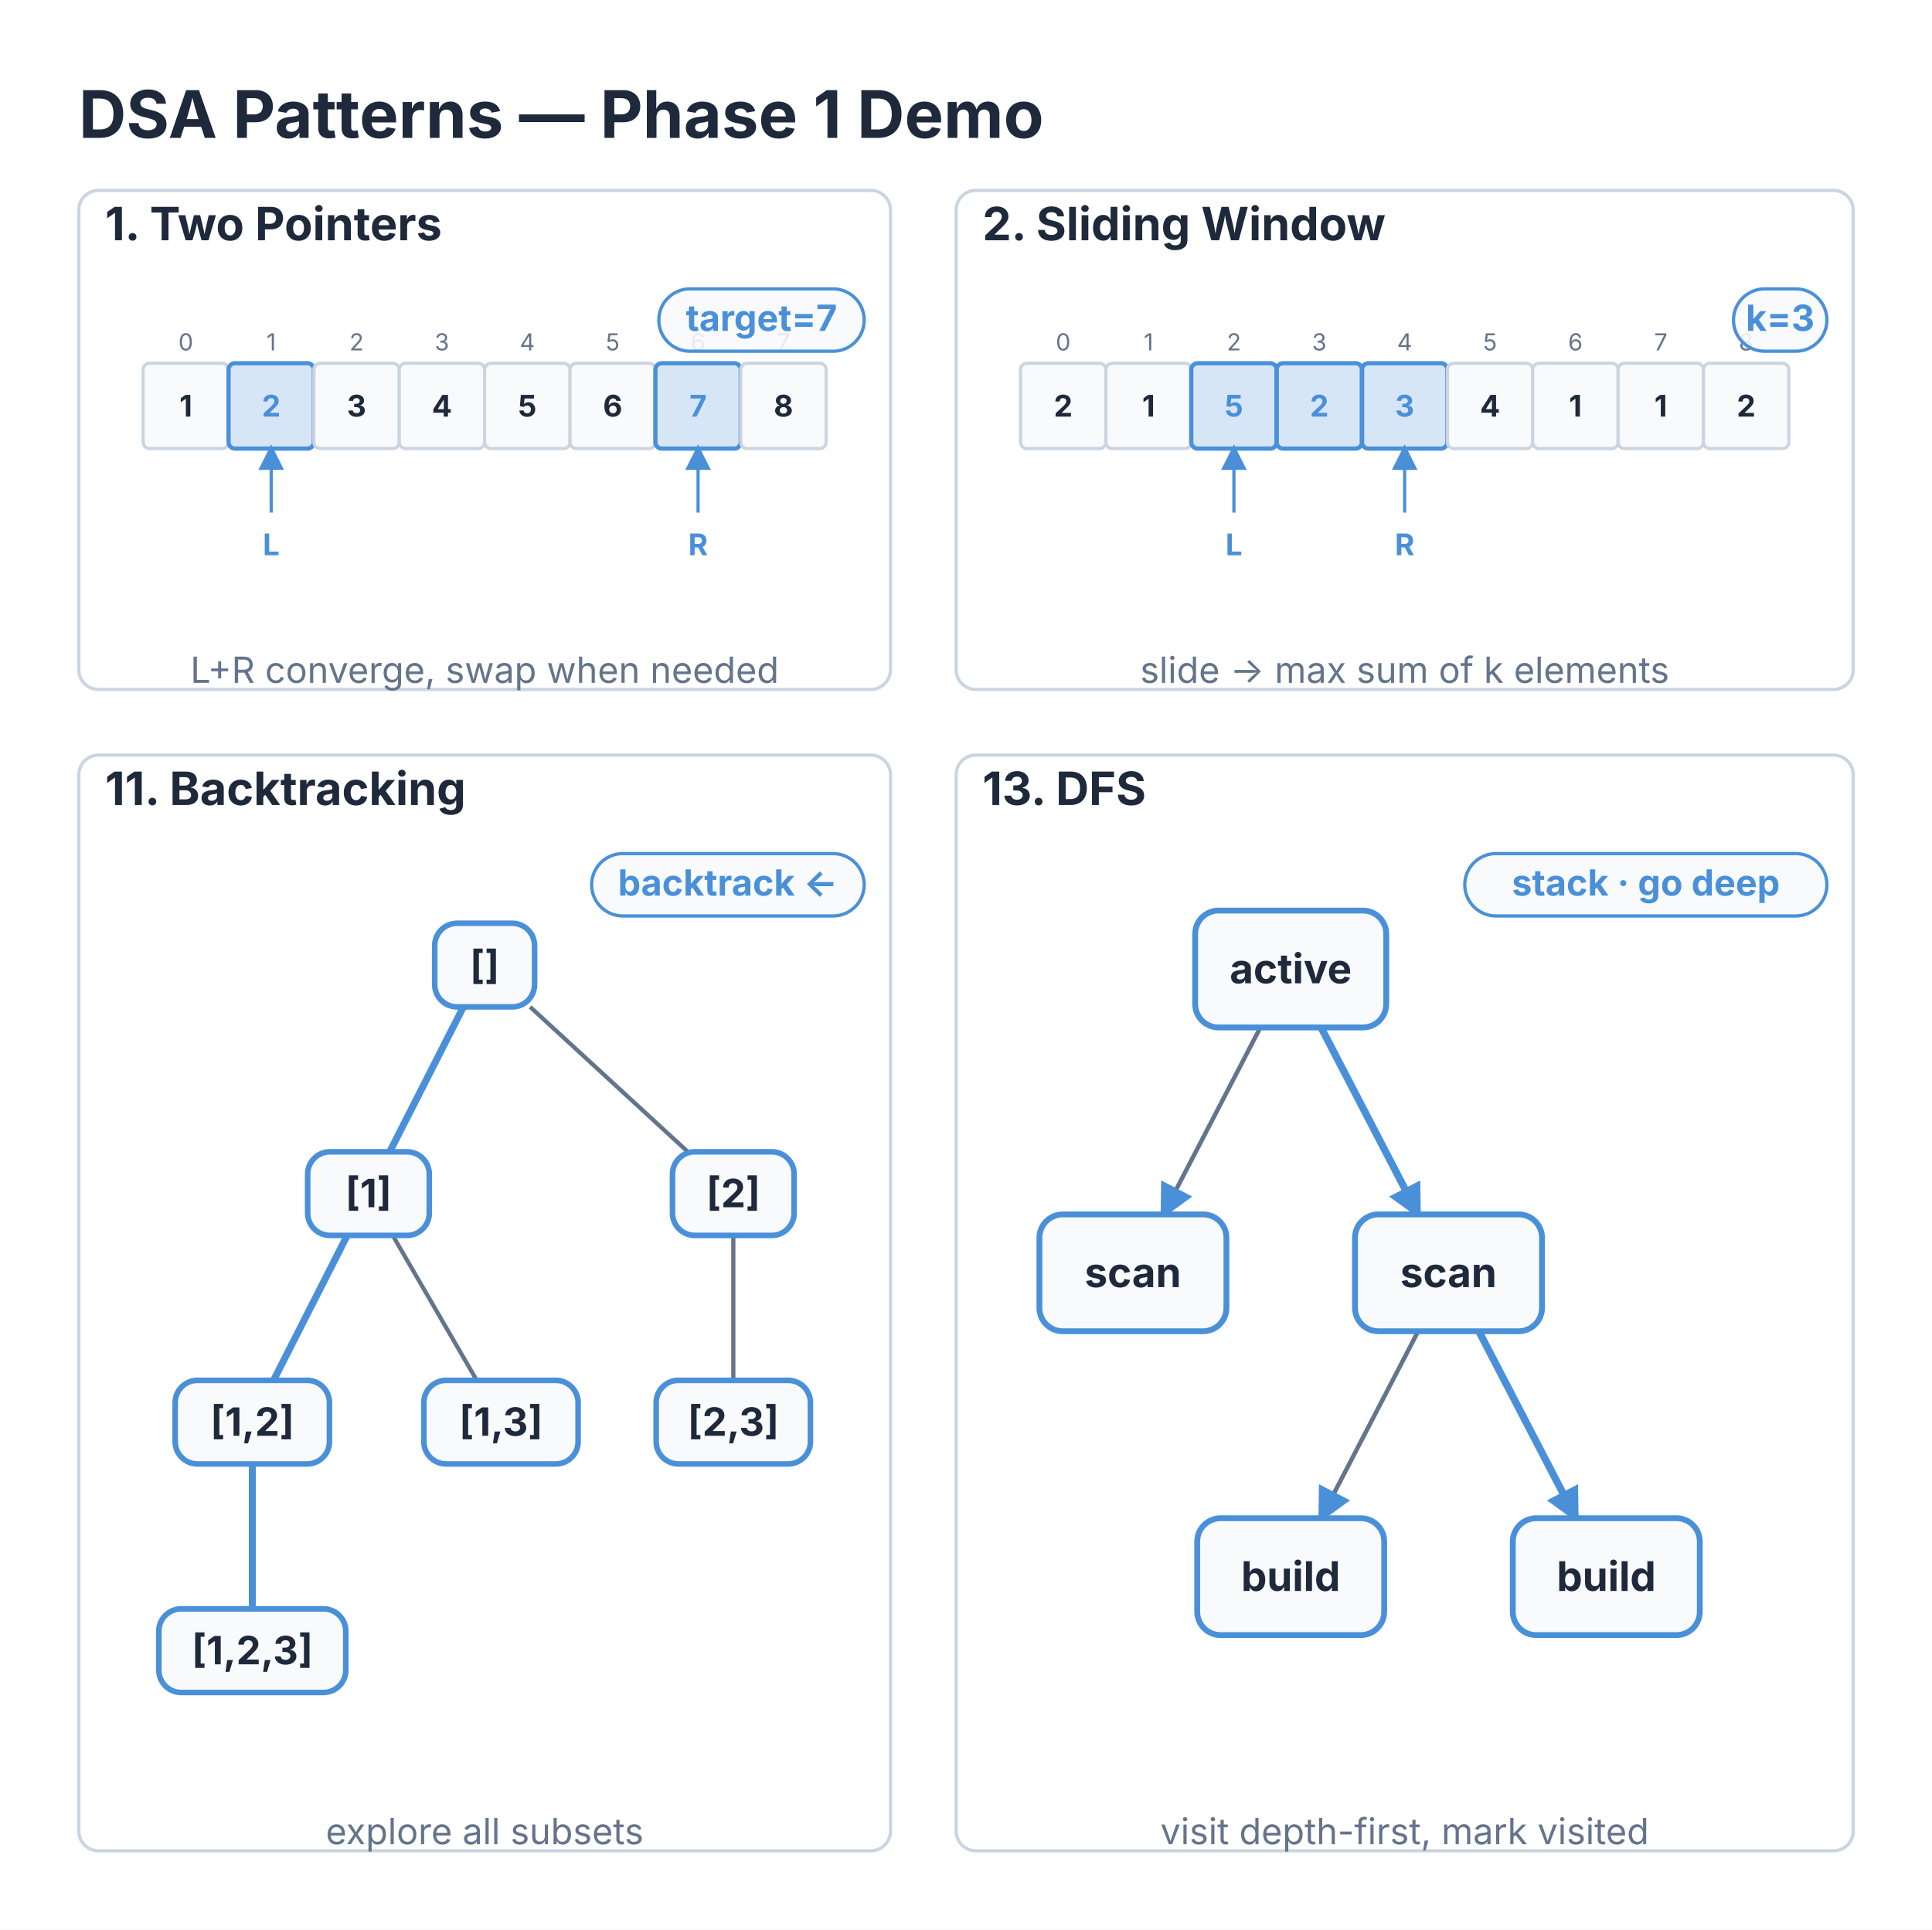
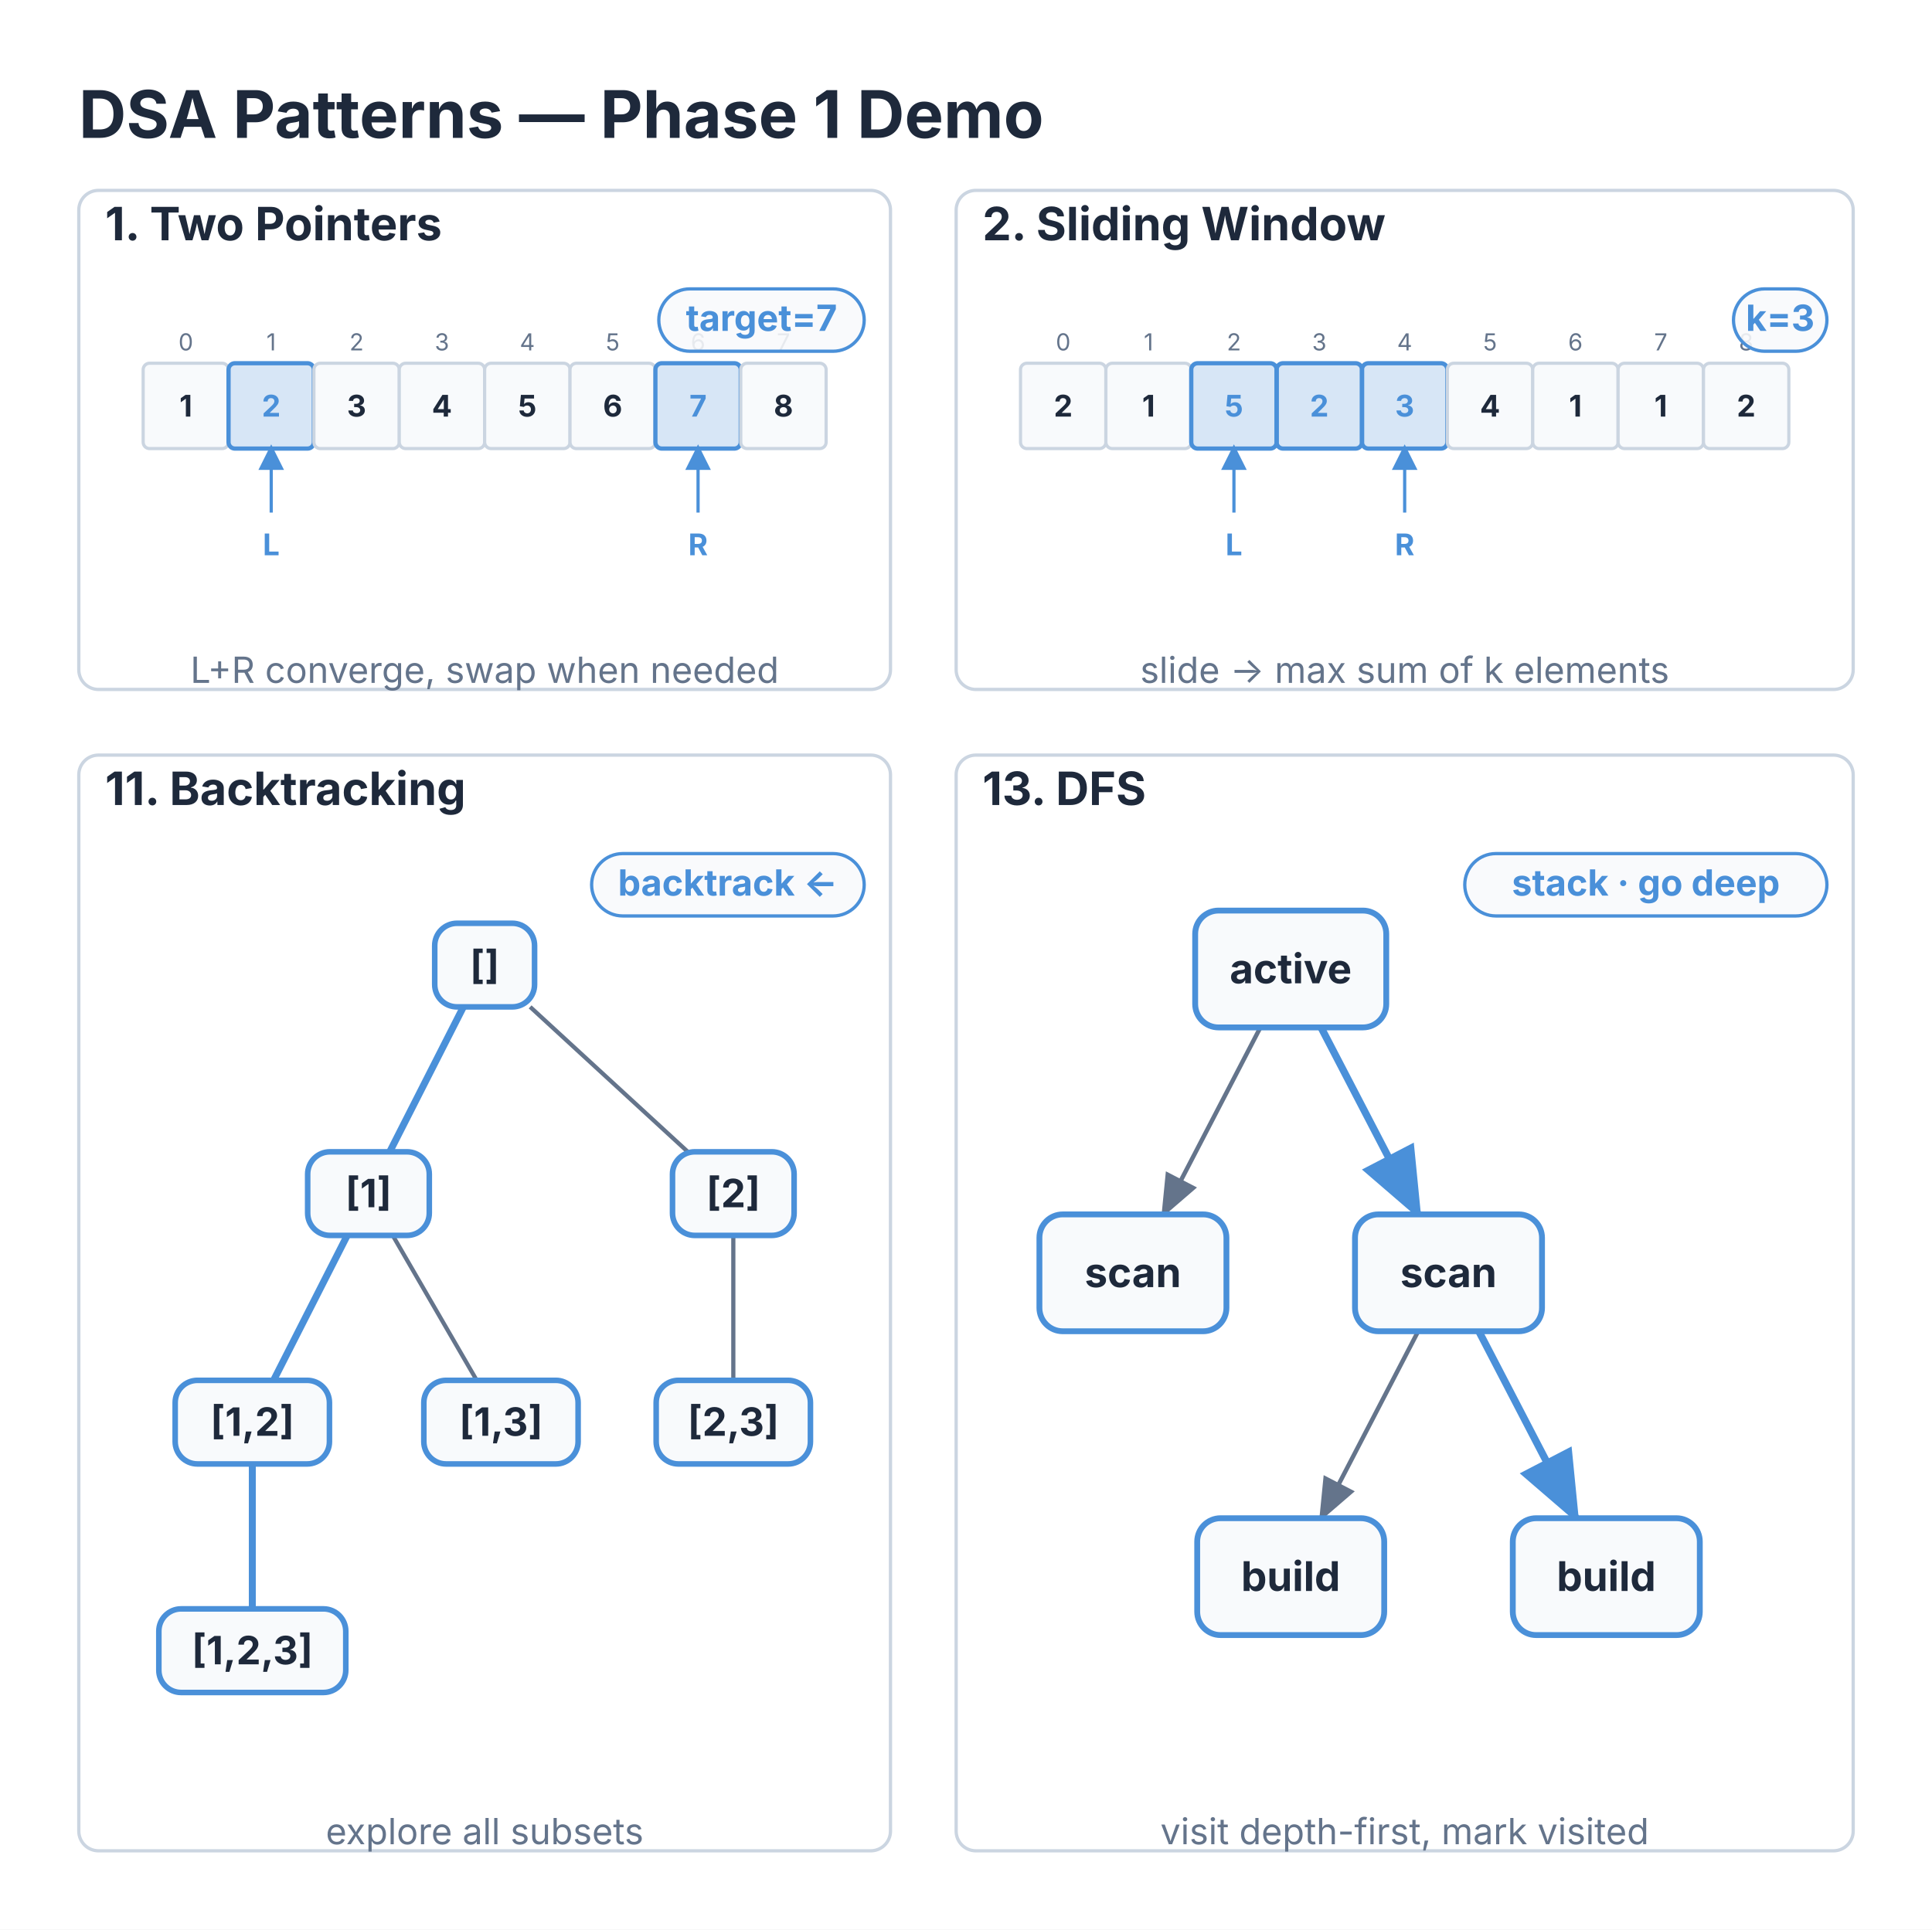
<svg xmlns="http://www.w3.org/2000/svg" viewBox="0 0 588.4 587.804" width="588.4" height="587.804">
  <defs>
    <marker id="struct-arrow" markerWidth="12" markerHeight="12" refX="10" refY="6" orient="auto" markerUnits="userSpaceOnUse">
      <path d="M0 0 L12 6 L0 12 z" fill="#4A90D9" />
    </marker>
-     <marker id="struct-arrow" markerWidth="12" markerHeight="12" refX="10" refY="6" orient="auto" markerUnits="userSpaceOnUse">
-       <path d="M0 0 L12 6 L0 12 z" fill="#64748B" />
+     <marker id="dsgraph-arrow" markerWidth="10" markerHeight="8" refX="9" refY="4" orient="auto">
+       <polygon points="0 0, 10 4, 0 8" fill="#64748B" />
+     </marker>
+     <marker id="dsgraph-arrow-active" markerWidth="10" markerHeight="8" refX="9" refY="4" orient="auto">
+       <polygon points="0 0, 10 4, 0 8" fill="#4A90D9" />
    </marker>
  </defs>
  <rect x="0" y="0" width="588.4" height="587.804" fill="#FFFFFF" />
  <text x="24" y="42" font-size="20" font-family="Inter, system-ui, -apple-system, sans-serif" fill="#1E293B" font-weight="bold">DSA Patterns — Phase 1 Demo</text>
  <rect x="24" y="58" width="247.2" height="152.025" fill="#FFFFFF" stroke="#CBD5E1" stroke-width="1" rx="6" />
  <rect x="291.2" y="58" width="273.2" height="152.025" fill="#FFFFFF" stroke="#CBD5E1" stroke-width="1" rx="6" />
  <rect x="24" y="230.025" width="247.2" height="333.779" fill="#FFFFFF" stroke="#CBD5E1" stroke-width="1" rx="6" />
  <rect x="291.2" y="230.025" width="273.2" height="333.779" fill="#FFFFFF" stroke="#CBD5E1" stroke-width="1" rx="6" />
  <text x="32" y="73.2" font-size="14" font-family="Inter, system-ui, -apple-system, sans-serif" fill="#1E293B" text-anchor="start" font-weight="bold">1. Two Pointers</text>
  <g transform="translate(28, 84) scale(0.65)">
    <rect x="24" y="41" width="40" height="40" fill="#F8FAFC" stroke="#CBD5E1" stroke-width="1.5" rx="3" />
    <text x="44" y="66" font-size="14" font-family="Inter, system-ui, -apple-system, sans-serif" fill="#1E293B" text-anchor="middle" font-weight="bold">1</text>
    <text x="44" y="35" font-size="11" font-family="Inter, system-ui, -apple-system, sans-serif" fill="#64748B" text-anchor="middle">0</text>
    <rect x="64" y="41" width="40" height="40" fill="#4A90D9" fill-opacity="0.22" stroke="#4A90D9" stroke-width="2" rx="3" />
    <text x="84" y="66" font-size="14" font-family="Inter, system-ui, -apple-system, sans-serif" fill="#4A90D9" text-anchor="middle" font-weight="bold">2</text>
    <text x="84" y="35" font-size="11" font-family="Inter, system-ui, -apple-system, sans-serif" fill="#64748B" text-anchor="middle">1</text>
    <rect x="104" y="41" width="40" height="40" fill="#F8FAFC" stroke="#CBD5E1" stroke-width="1.5" rx="3" />
    <text x="124" y="66" font-size="14" font-family="Inter, system-ui, -apple-system, sans-serif" fill="#1E293B" text-anchor="middle" font-weight="bold">3</text>
    <text x="124" y="35" font-size="11" font-family="Inter, system-ui, -apple-system, sans-serif" fill="#64748B" text-anchor="middle">2</text>
    <rect x="144" y="41" width="40" height="40" fill="#F8FAFC" stroke="#CBD5E1" stroke-width="1.5" rx="3" />
    <text x="164" y="66" font-size="14" font-family="Inter, system-ui, -apple-system, sans-serif" fill="#1E293B" text-anchor="middle" font-weight="bold">4</text>
    <text x="164" y="35" font-size="11" font-family="Inter, system-ui, -apple-system, sans-serif" fill="#64748B" text-anchor="middle">3</text>
    <rect x="184" y="41" width="40" height="40" fill="#F8FAFC" stroke="#CBD5E1" stroke-width="1.5" rx="3" />
    <text x="204" y="66" font-size="14" font-family="Inter, system-ui, -apple-system, sans-serif" fill="#1E293B" text-anchor="middle" font-weight="bold">5</text>
    <text x="204" y="35" font-size="11" font-family="Inter, system-ui, -apple-system, sans-serif" fill="#64748B" text-anchor="middle">4</text>
    <rect x="224" y="41" width="40" height="40" fill="#F8FAFC" stroke="#CBD5E1" stroke-width="1.5" rx="3" />
    <text x="244" y="66" font-size="14" font-family="Inter, system-ui, -apple-system, sans-serif" fill="#1E293B" text-anchor="middle" font-weight="bold">6</text>
    <text x="244" y="35" font-size="11" font-family="Inter, system-ui, -apple-system, sans-serif" fill="#64748B" text-anchor="middle">5</text>
    <rect x="264" y="41" width="40" height="40" fill="#4A90D9" fill-opacity="0.22" stroke="#4A90D9" stroke-width="2" rx="3" />
    <text x="284" y="66" font-size="14" font-family="Inter, system-ui, -apple-system, sans-serif" fill="#4A90D9" text-anchor="middle" font-weight="bold">7</text>
    <text x="284" y="35" font-size="11" font-family="Inter, system-ui, -apple-system, sans-serif" fill="#64748B" text-anchor="middle">6</text>
    <rect x="304" y="41" width="40" height="40" fill="#F8FAFC" stroke="#CBD5E1" stroke-width="1.5" rx="3" />
    <text x="324" y="66" font-size="14" font-family="Inter, system-ui, -apple-system, sans-serif" fill="#1E293B" text-anchor="middle" font-weight="bold">8</text>
    <text x="324" y="35" font-size="11" font-family="Inter, system-ui, -apple-system, sans-serif" fill="#64748B" text-anchor="middle">7</text>
    <path d="M 84 111 L 84 81" stroke="#4A90D9" stroke-width="1.5" fill="none" marker-end="url(#struct-arrow)" />
    <text x="84" y="131" font-size="14" font-family="Inter, system-ui, -apple-system, sans-serif" fill="#4A90D9" text-anchor="middle" font-weight="bold">L</text>
    <path d="M 284 111 L 284 81" stroke="#4A90D9" stroke-width="1.5" fill="none" marker-end="url(#struct-arrow)" />
    <text x="284" y="131" font-size="14" font-family="Inter, system-ui, -apple-system, sans-serif" fill="#4A90D9" text-anchor="middle" font-weight="bold">R</text>
  </g>
  <text x="147.6" y="208.025" font-size="11" font-family="Inter, system-ui, -apple-system, sans-serif" fill="#64748B" text-anchor="middle">L+R converge, swap when needed</text>
  <rect x="200.64" y="88" width="62.56" height="19" fill="#F8FAFC" fill-opacity="0.88" stroke="#4A90D9" stroke-width="1" rx="9.5" />
  <text x="231.92" y="100.8" font-size="11" font-family="Inter, system-ui, -apple-system, sans-serif" fill="#4A90D9" text-anchor="middle" font-weight="bold">target=7</text>
  <text x="299.2" y="73.2" font-size="14" font-family="Inter, system-ui, -apple-system, sans-serif" fill="#1E293B" text-anchor="start" font-weight="bold">2. Sliding Window</text>
  <g transform="translate(295.2, 84) scale(0.65)">
    <rect x="24" y="41" width="40" height="40" fill="#F8FAFC" stroke="#CBD5E1" stroke-width="1.5" rx="3" />
    <text x="44" y="66" font-size="14" font-family="Inter, system-ui, -apple-system, sans-serif" fill="#1E293B" text-anchor="middle" font-weight="bold">2</text>
    <text x="44" y="35" font-size="11" font-family="Inter, system-ui, -apple-system, sans-serif" fill="#64748B" text-anchor="middle">0</text>
    <rect x="64" y="41" width="40" height="40" fill="#F8FAFC" stroke="#CBD5E1" stroke-width="1.5" rx="3" />
    <text x="84" y="66" font-size="14" font-family="Inter, system-ui, -apple-system, sans-serif" fill="#1E293B" text-anchor="middle" font-weight="bold">1</text>
    <text x="84" y="35" font-size="11" font-family="Inter, system-ui, -apple-system, sans-serif" fill="#64748B" text-anchor="middle">1</text>
    <rect x="104" y="41" width="40" height="40" fill="#4A90D9" fill-opacity="0.22" stroke="#4A90D9" stroke-width="2" rx="3" />
    <text x="124" y="66" font-size="14" font-family="Inter, system-ui, -apple-system, sans-serif" fill="#4A90D9" text-anchor="middle" font-weight="bold">5</text>
    <text x="124" y="35" font-size="11" font-family="Inter, system-ui, -apple-system, sans-serif" fill="#64748B" text-anchor="middle">2</text>
    <rect x="144" y="41" width="40" height="40" fill="#4A90D9" fill-opacity="0.22" stroke="#4A90D9" stroke-width="2" rx="3" />
    <text x="164" y="66" font-size="14" font-family="Inter, system-ui, -apple-system, sans-serif" fill="#4A90D9" text-anchor="middle" font-weight="bold">2</text>
    <text x="164" y="35" font-size="11" font-family="Inter, system-ui, -apple-system, sans-serif" fill="#64748B" text-anchor="middle">3</text>
    <rect x="184" y="41" width="40" height="40" fill="#4A90D9" fill-opacity="0.22" stroke="#4A90D9" stroke-width="2" rx="3" />
    <text x="204" y="66" font-size="14" font-family="Inter, system-ui, -apple-system, sans-serif" fill="#4A90D9" text-anchor="middle" font-weight="bold">3</text>
    <text x="204" y="35" font-size="11" font-family="Inter, system-ui, -apple-system, sans-serif" fill="#64748B" text-anchor="middle">4</text>
    <rect x="224" y="41" width="40" height="40" fill="#F8FAFC" stroke="#CBD5E1" stroke-width="1.5" rx="3" />
    <text x="244" y="66" font-size="14" font-family="Inter, system-ui, -apple-system, sans-serif" fill="#1E293B" text-anchor="middle" font-weight="bold">4</text>
    <text x="244" y="35" font-size="11" font-family="Inter, system-ui, -apple-system, sans-serif" fill="#64748B" text-anchor="middle">5</text>
    <rect x="264" y="41" width="40" height="40" fill="#F8FAFC" stroke="#CBD5E1" stroke-width="1.5" rx="3" />
    <text x="284" y="66" font-size="14" font-family="Inter, system-ui, -apple-system, sans-serif" fill="#1E293B" text-anchor="middle" font-weight="bold">1</text>
    <text x="284" y="35" font-size="11" font-family="Inter, system-ui, -apple-system, sans-serif" fill="#64748B" text-anchor="middle">6</text>
    <rect x="304" y="41" width="40" height="40" fill="#F8FAFC" stroke="#CBD5E1" stroke-width="1.5" rx="3" />
    <text x="324" y="66" font-size="14" font-family="Inter, system-ui, -apple-system, sans-serif" fill="#1E293B" text-anchor="middle" font-weight="bold">1</text>
    <text x="324" y="35" font-size="11" font-family="Inter, system-ui, -apple-system, sans-serif" fill="#64748B" text-anchor="middle">7</text>
    <rect x="344" y="41" width="40" height="40" fill="#F8FAFC" stroke="#CBD5E1" stroke-width="1.5" rx="3" />
    <text x="364" y="66" font-size="14" font-family="Inter, system-ui, -apple-system, sans-serif" fill="#1E293B" text-anchor="middle" font-weight="bold">2</text>
    <text x="364" y="35" font-size="11" font-family="Inter, system-ui, -apple-system, sans-serif" fill="#64748B" text-anchor="middle">8</text>
    <path d="M 124 111 L 124 81" stroke="#4A90D9" stroke-width="1.5" fill="none" marker-end="url(#struct-arrow)" />
    <text x="124" y="131" font-size="14" font-family="Inter, system-ui, -apple-system, sans-serif" fill="#4A90D9" text-anchor="middle" font-weight="bold">L</text>
    <path d="M 204 111 L 204 81" stroke="#4A90D9" stroke-width="1.5" fill="none" marker-end="url(#struct-arrow)" />
    <text x="204" y="131" font-size="14" font-family="Inter, system-ui, -apple-system, sans-serif" fill="#4A90D9" text-anchor="middle" font-weight="bold">R</text>
  </g>
  <text x="427.8" y="208.025" font-size="11" font-family="Inter, system-ui, -apple-system, sans-serif" fill="#64748B" text-anchor="middle">slide → max sum of k elements</text>
  <rect x="527.94" y="88" width="28.46" height="19" fill="#F8FAFC" fill-opacity="0.88" stroke="#4A90D9" stroke-width="1" rx="9.5" />
  <text x="542.17" y="100.8" font-size="11" font-family="Inter, system-ui, -apple-system, sans-serif" fill="#4A90D9" text-anchor="middle" font-weight="bold">k=3</text>
  <text x="32" y="245.225" font-size="14" font-family="Inter, system-ui, -apple-system, sans-serif" fill="#1E293B" text-anchor="start" font-weight="bold">11. Backtracking</text>
  <g transform="translate(28, 260.878) scale(0.8489892)">
    <path d="M 133.25 54 L 106.82 106" stroke="#4A90D9" stroke-width="2.5" fill="none" />
    <path d="M 157.19 54 L 213.76 106" stroke="#64748B" stroke-width="1.5" fill="none" />
    <path d="M 91.58 136 L 65.15 188" stroke="#4A90D9" stroke-width="2.5" fill="none" />
    <path d="M 107.9 136 L 138.04 188" stroke="#64748B" stroke-width="1.5" fill="none" />
    <path d="M 57.53 218 L 57.53 270" stroke="#4A90D9" stroke-width="2.5" fill="none" />
    <path d="M 230.08 136 L 230.08 188" stroke="#64748B" stroke-width="1.5" fill="none" />
    <rect x="122.963" y="24" width="35.82" height="30" fill="#F8FAFC" stroke="#4A90D9" stroke-width="2" rx="8" />
    <text x="140.873" y="43.9" font-size="14" font-family="Inter, system-ui, -apple-system, sans-serif" fill="#1E293B" text-anchor="middle" font-weight="bold">[]</text>
    <rect x="77.388" y="106" width="43.627" height="30" fill="#F8FAFC" stroke="#4A90D9" stroke-width="2" rx="8" />
    <text x="99.202" y="125.9" font-size="14" font-family="Inter, system-ui, -apple-system, sans-serif" fill="#1E293B" text-anchor="middle" font-weight="bold">[1]</text>
    <rect x="29.858" y="188" width="55.343" height="30" fill="#F8FAFC" stroke="#4A90D9" stroke-width="2" rx="8" />
    <text x="57.53" y="207.9" font-size="14" font-family="Inter, system-ui, -apple-system, sans-serif" fill="#1E293B" text-anchor="middle" font-weight="bold">[1,2]</text>
    <rect x="24" y="270" width="67.06" height="30" fill="#F8FAFC" stroke="#4A90D9" stroke-width="2" rx="8" />
    <text x="57.53" y="289.9" font-size="14" font-family="Inter, system-ui, -apple-system, sans-serif" fill="#1E293B" text-anchor="middle" font-weight="bold">[1,2,3]</text>
    <rect x="119.06" y="188" width="55.343" height="30" fill="#F8FAFC" stroke="#4A90D9" stroke-width="2" rx="8" />
    <text x="146.732" y="207.9" font-size="14" font-family="Inter, system-ui, -apple-system, sans-serif" fill="#1E293B" text-anchor="middle" font-weight="bold">[1,3]</text>
    <rect x="208.262" y="106" width="43.627" height="30" fill="#F8FAFC" stroke="#4A90D9" stroke-width="2" rx="8" />
    <text x="230.075" y="125.9" font-size="14" font-family="Inter, system-ui, -apple-system, sans-serif" fill="#1E293B" text-anchor="middle" font-weight="bold">[2]</text>
    <rect x="202.403" y="188" width="55.343" height="30" fill="#F8FAFC" stroke="#4A90D9" stroke-width="2" rx="8" />
    <text x="230.075" y="207.9" font-size="14" font-family="Inter, system-ui, -apple-system, sans-serif" fill="#1E293B" text-anchor="middle" font-weight="bold">[2,3]</text>
  </g>
  <text x="147.6" y="561.804" font-size="11" font-family="Inter, system-ui, -apple-system, sans-serif" fill="#64748B" text-anchor="middle">explore all subsets</text>
  <rect x="180.18" y="260.025" width="83.02" height="19" fill="#F8FAFC" fill-opacity="0.88" stroke="#4A90D9" stroke-width="1" rx="9.5" />
  <text x="221.69" y="272.825" font-size="11" font-family="Inter, system-ui, -apple-system, sans-serif" fill="#4A90D9" text-anchor="middle" font-weight="bold">backtrack ←</text>
  <text x="299.2" y="245.225" font-size="14" font-family="Inter, system-ui, -apple-system, sans-serif" fill="#1E293B" text-anchor="start" font-weight="bold">13. DFS</text>
  <g transform="translate(295.2, 256.025) scale(0.8899329)">
-     <path d="M 120.38 64 L 153.62 128" stroke="#4A90D9" stroke-width="2.5" fill="none" marker-end="url(#struct-arrow)" />
-     <path d="M 174.38 168 L 207.62 232" stroke="#4A90D9" stroke-width="2.5" fill="none" marker-end="url(#struct-arrow)" />
-     <path d="M 153.62 168 L 120.38 232" stroke="#64748B" stroke-width="1.5" fill="none" marker-end="url(#struct-arrow)" />
-     <path d="M 99.62 64 L 66.38 128" stroke="#64748B" stroke-width="1.5" fill="none" marker-end="url(#struct-arrow)" />
+     <path d="M 120.38 64 L 153.62 128" stroke="#4A90D9" stroke-width="2.5" fill="none" marker-end="url(#dsgraph-arrow-active)" />
+     <path d="M 174.38 168 L 207.62 232" stroke="#4A90D9" stroke-width="2.5" fill="none" marker-end="url(#dsgraph-arrow-active)" />
+     <path d="M 153.62 168 L 120.38 232" stroke="#64748B" stroke-width="1.5" fill="none" marker-end="url(#dsgraph-arrow)" />
+     <path d="M 99.62 64 L 66.38 128" stroke="#64748B" stroke-width="1.5" fill="none" marker-end="url(#dsgraph-arrow)" />
    <rect x="77.304" y="24" width="65.393" height="40" fill="#F8FAFC" stroke="#4A90D9" stroke-width="2" rx="8" />
    <text x="110" y="48.9" font-size="14" font-family="Inter, system-ui, -apple-system, sans-serif" fill="#1E293B" text-anchor="middle" font-weight="bold">active</text>
    <rect x="132" y="128" width="64" height="40" fill="#F8FAFC" stroke="#4A90D9" stroke-width="2" rx="8" />
    <text x="164" y="152.9" font-size="14" font-family="Inter, system-ui, -apple-system, sans-serif" fill="#1E293B" text-anchor="middle" font-weight="bold">scan</text>
    <rect x="24" y="128" width="64" height="40" fill="#F8FAFC" stroke="#4A90D9" stroke-width="2" rx="8" />
    <text x="56" y="152.9" font-size="14" font-family="Inter, system-ui, -apple-system, sans-serif" fill="#1E293B" text-anchor="middle" font-weight="bold">scan</text>
    <rect x="186" y="232" width="64" height="40" fill="#F8FAFC" stroke="#4A90D9" stroke-width="2" rx="8" />
    <text x="218" y="256.9" font-size="14" font-family="Inter, system-ui, -apple-system, sans-serif" fill="#1E293B" text-anchor="middle" font-weight="bold">build</text>
    <rect x="78" y="232" width="64" height="40" fill="#F8FAFC" stroke="#4A90D9" stroke-width="2" rx="8" />
    <text x="110" y="256.9" font-size="14" font-family="Inter, system-ui, -apple-system, sans-serif" fill="#1E293B" text-anchor="middle" font-weight="bold">build</text>
  </g>
  <text x="427.8" y="561.804" font-size="11" font-family="Inter, system-ui, -apple-system, sans-serif" fill="#64748B" text-anchor="middle">visit depth-first, mark visited</text>
  <rect x="446.1" y="260.025" width="110.3" height="19" fill="#F8FAFC" fill-opacity="0.88" stroke="#4A90D9" stroke-width="1" rx="9.5" />
  <text x="501.25" y="272.825" font-size="11" font-family="Inter, system-ui, -apple-system, sans-serif" fill="#4A90D9" text-anchor="middle" font-weight="bold">stack · go deep</text>
</svg>
